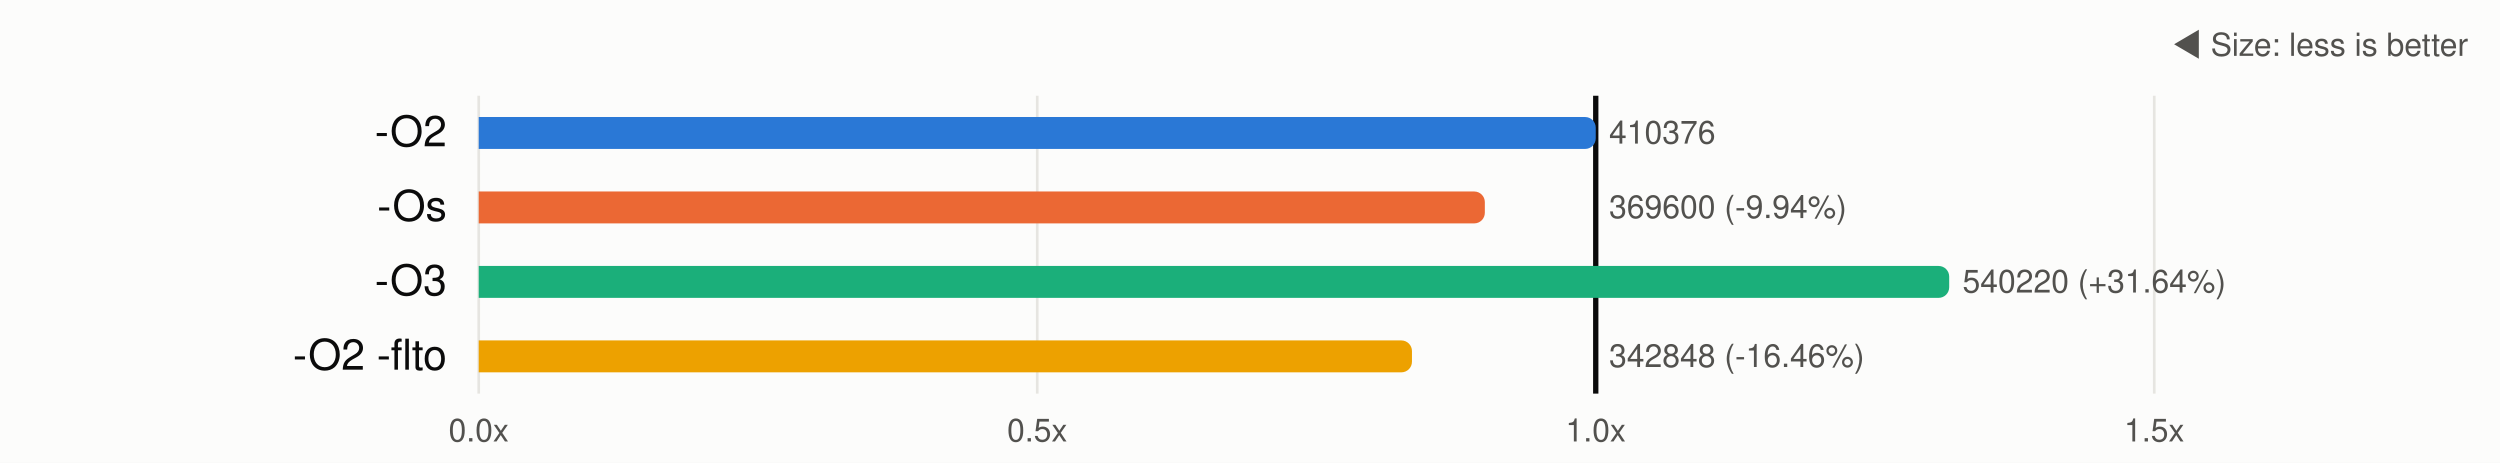
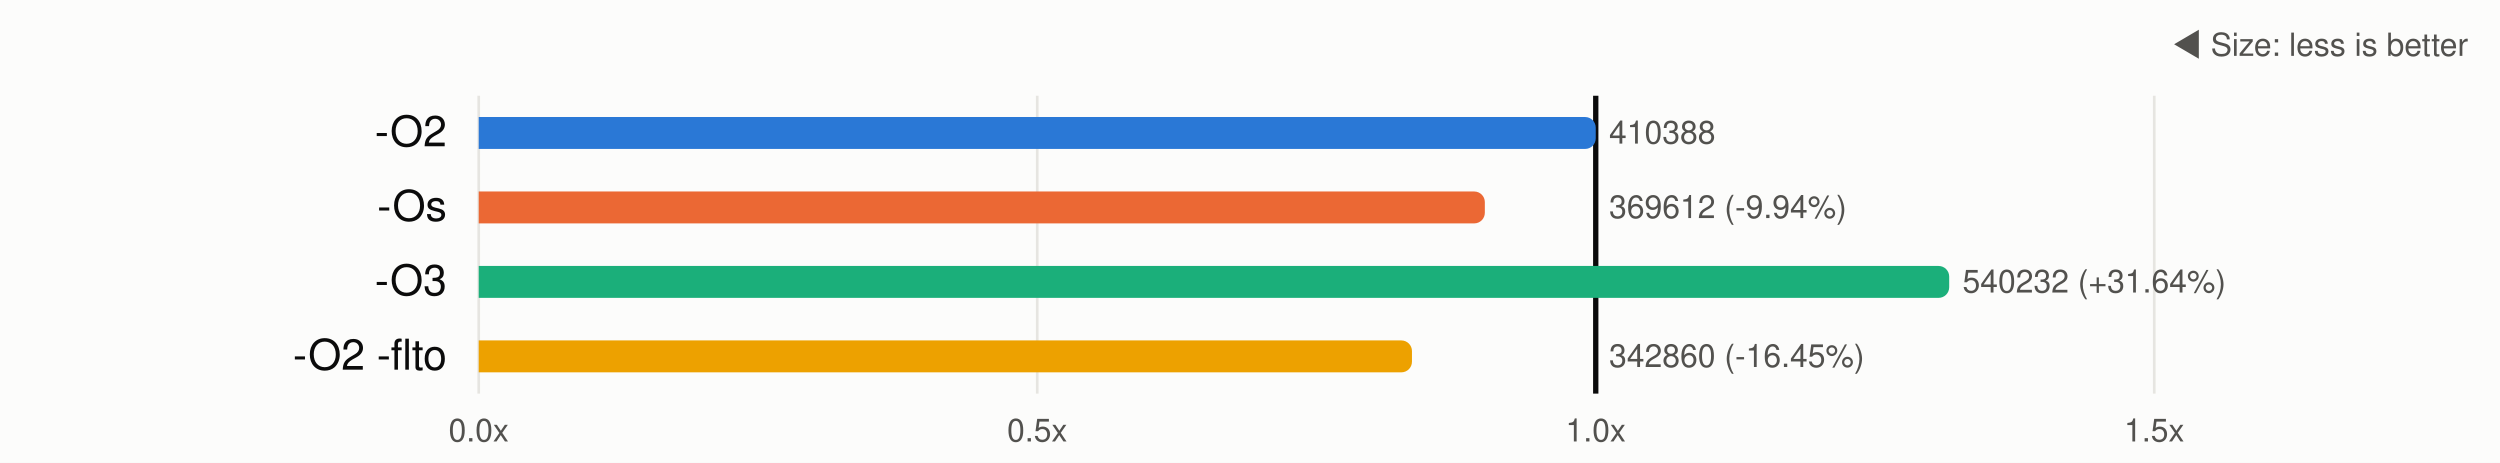
<svg xmlns="http://www.w3.org/2000/svg" width="940" height="174" viewBox="0 0 940 174" role="img" aria-label="Code size of each optimization level relative to -O2">
  <style>.t{font-family:system-ui,-apple-system,'Segoe UI',Helvetica,Arial,sans-serif;font-size:12px;fill:#0b0b0b}.t.muted{fill:#52514e}.t.big{font-size:16px}.t.name{font-weight:600}.t.axis{fill:#52514e;font-size:12px}.grid{stroke:#e6e5e1;stroke-width:1}.ref{stroke:#0b0b0b;stroke-width:2}.bg{fill:#fcfcfb}.ring{stroke:#fcfcfb;stroke-width:2}.dot{fill:#0b0b0b}.s0{fill:#2a78d6}.k0{stroke:#2a78d6}.s1{fill:#eb6834}.k1{stroke:#eb6834}.s2{fill:#1baf7a}.k2{stroke:#1baf7a}.s3{fill:#eda100}.k3{stroke:#eda100}@media(prefers-color-scheme:dark){.t{fill:#ffffff}.t.muted{fill:#c3c2b7}.t.axis{fill:#c3c2b7}.grid{stroke:#333331}.ref{stroke:#ffffff}.bg{fill:#1a1a19}.ring{stroke:#1a1a19}.dot{fill:#ffffff}.s0{fill:#3987e5}.k0{stroke:#3987e5}.s1{fill:#d95926}.k1{stroke:#d95926}.s2{fill:#199e70}.k2{stroke:#199e70}.s3{fill:#c98500}.k3{stroke:#c98500}}</style>
  <rect class="bg" width="940" height="174" />
  <text class="t muted" x="928" y="21" text-anchor="end">◀ Size: less is better</text>
  <line class="grid" x1="180.0" y1="36" x2="180.0" y2="148" />
  <text class="t axis" x="180.0" y="166" text-anchor="middle">0.0x</text>
  <line class="grid" x1="390.0" y1="36" x2="390.0" y2="148" />
  <text class="t axis" x="390.0" y="166" text-anchor="middle">0.5x</text>
  <line class="ref" x1="600.0" y1="36" x2="600.0" y2="148" />
  <text class="t axis" x="600.0" y="166" text-anchor="middle">1.0x</text>
  <line class="grid" x1="810.0" y1="36" x2="810.0" y2="148" />
  <text class="t axis" x="810.0" y="166" text-anchor="middle">1.5x</text>
  <text class="t big" x="168" y="55.0" text-anchor="end">-O2</text>
  <path class="s0" d="M180,44.0 h416.0 a4,4 0 0 1 4,4 v4 a4,4 0 0 1 -4,4 h-416.0 z" />
-   <text class="t muted" x="605.0" y="54.0">410376</text>
+   <text class="t muted" x="605.0" y="54.0">410388</text>
  <text class="t big" x="168" y="83.0" text-anchor="end">-Os</text>
  <path class="s1" d="M180,72.0 h374.3 a4,4 0 0 1 4,4 v4 a4,4 0 0 1 -4,4 h-374.3 z" />
-   <text class="t muted" x="605.0" y="82.0">369600 (-9.94%)</text>
+   <text class="t muted" x="605.0" y="82.0">369612 (-9.94%)</text>
  <text class="t big" x="168" y="111.0" text-anchor="end">-O3</text>
  <path class="s2" d="M180,100.0 h548.9 a4,4 0 0 1 4,4 v4 a4,4 0 0 1 -4,4 h-548.9 z" />
-   <text class="t muted" x="737.9" y="110.0">540220 (+31.64%)</text>
+   <text class="t muted" x="737.9" y="110.0">540232 (+31.64%)</text>
  <text class="t big" x="168" y="139.0" text-anchor="end">-O2 -flto</text>
  <path class="s3" d="M180,128.0 h346.9 a4,4 0 0 1 4,4 v4 a4,4 0 0 1 -4,4 h-346.9 z" />
-   <text class="t muted" x="605.0" y="138.0">342848 (-16.46%)</text>
+   <text class="t muted" x="605.0" y="138.0">342860 (-16.45%)</text>
</svg>
